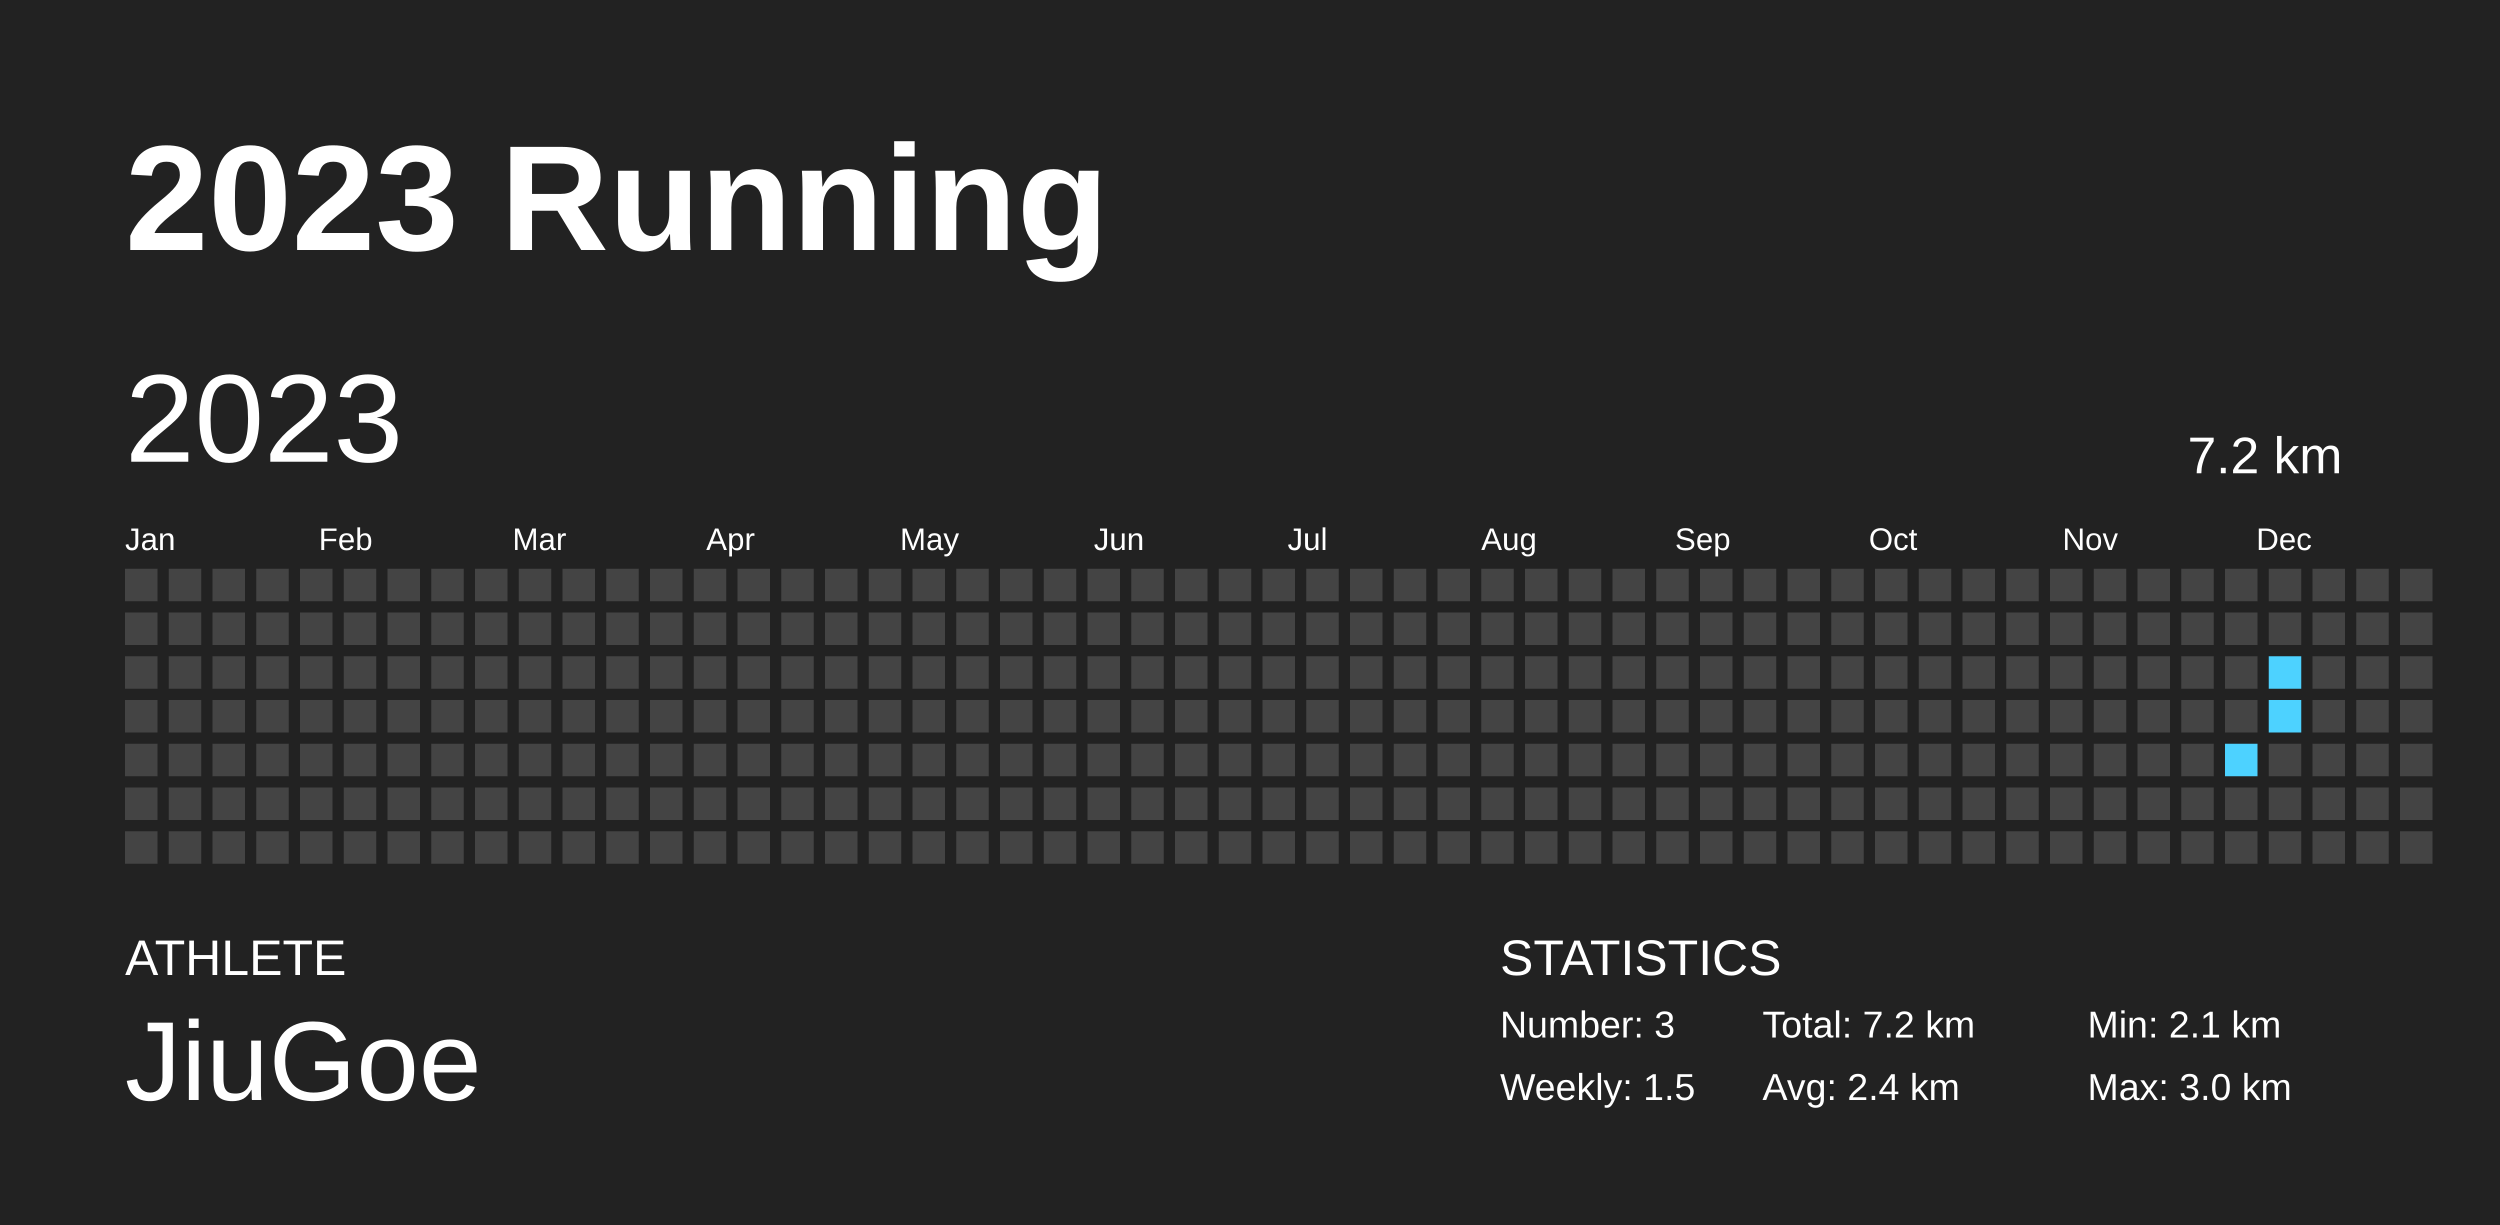
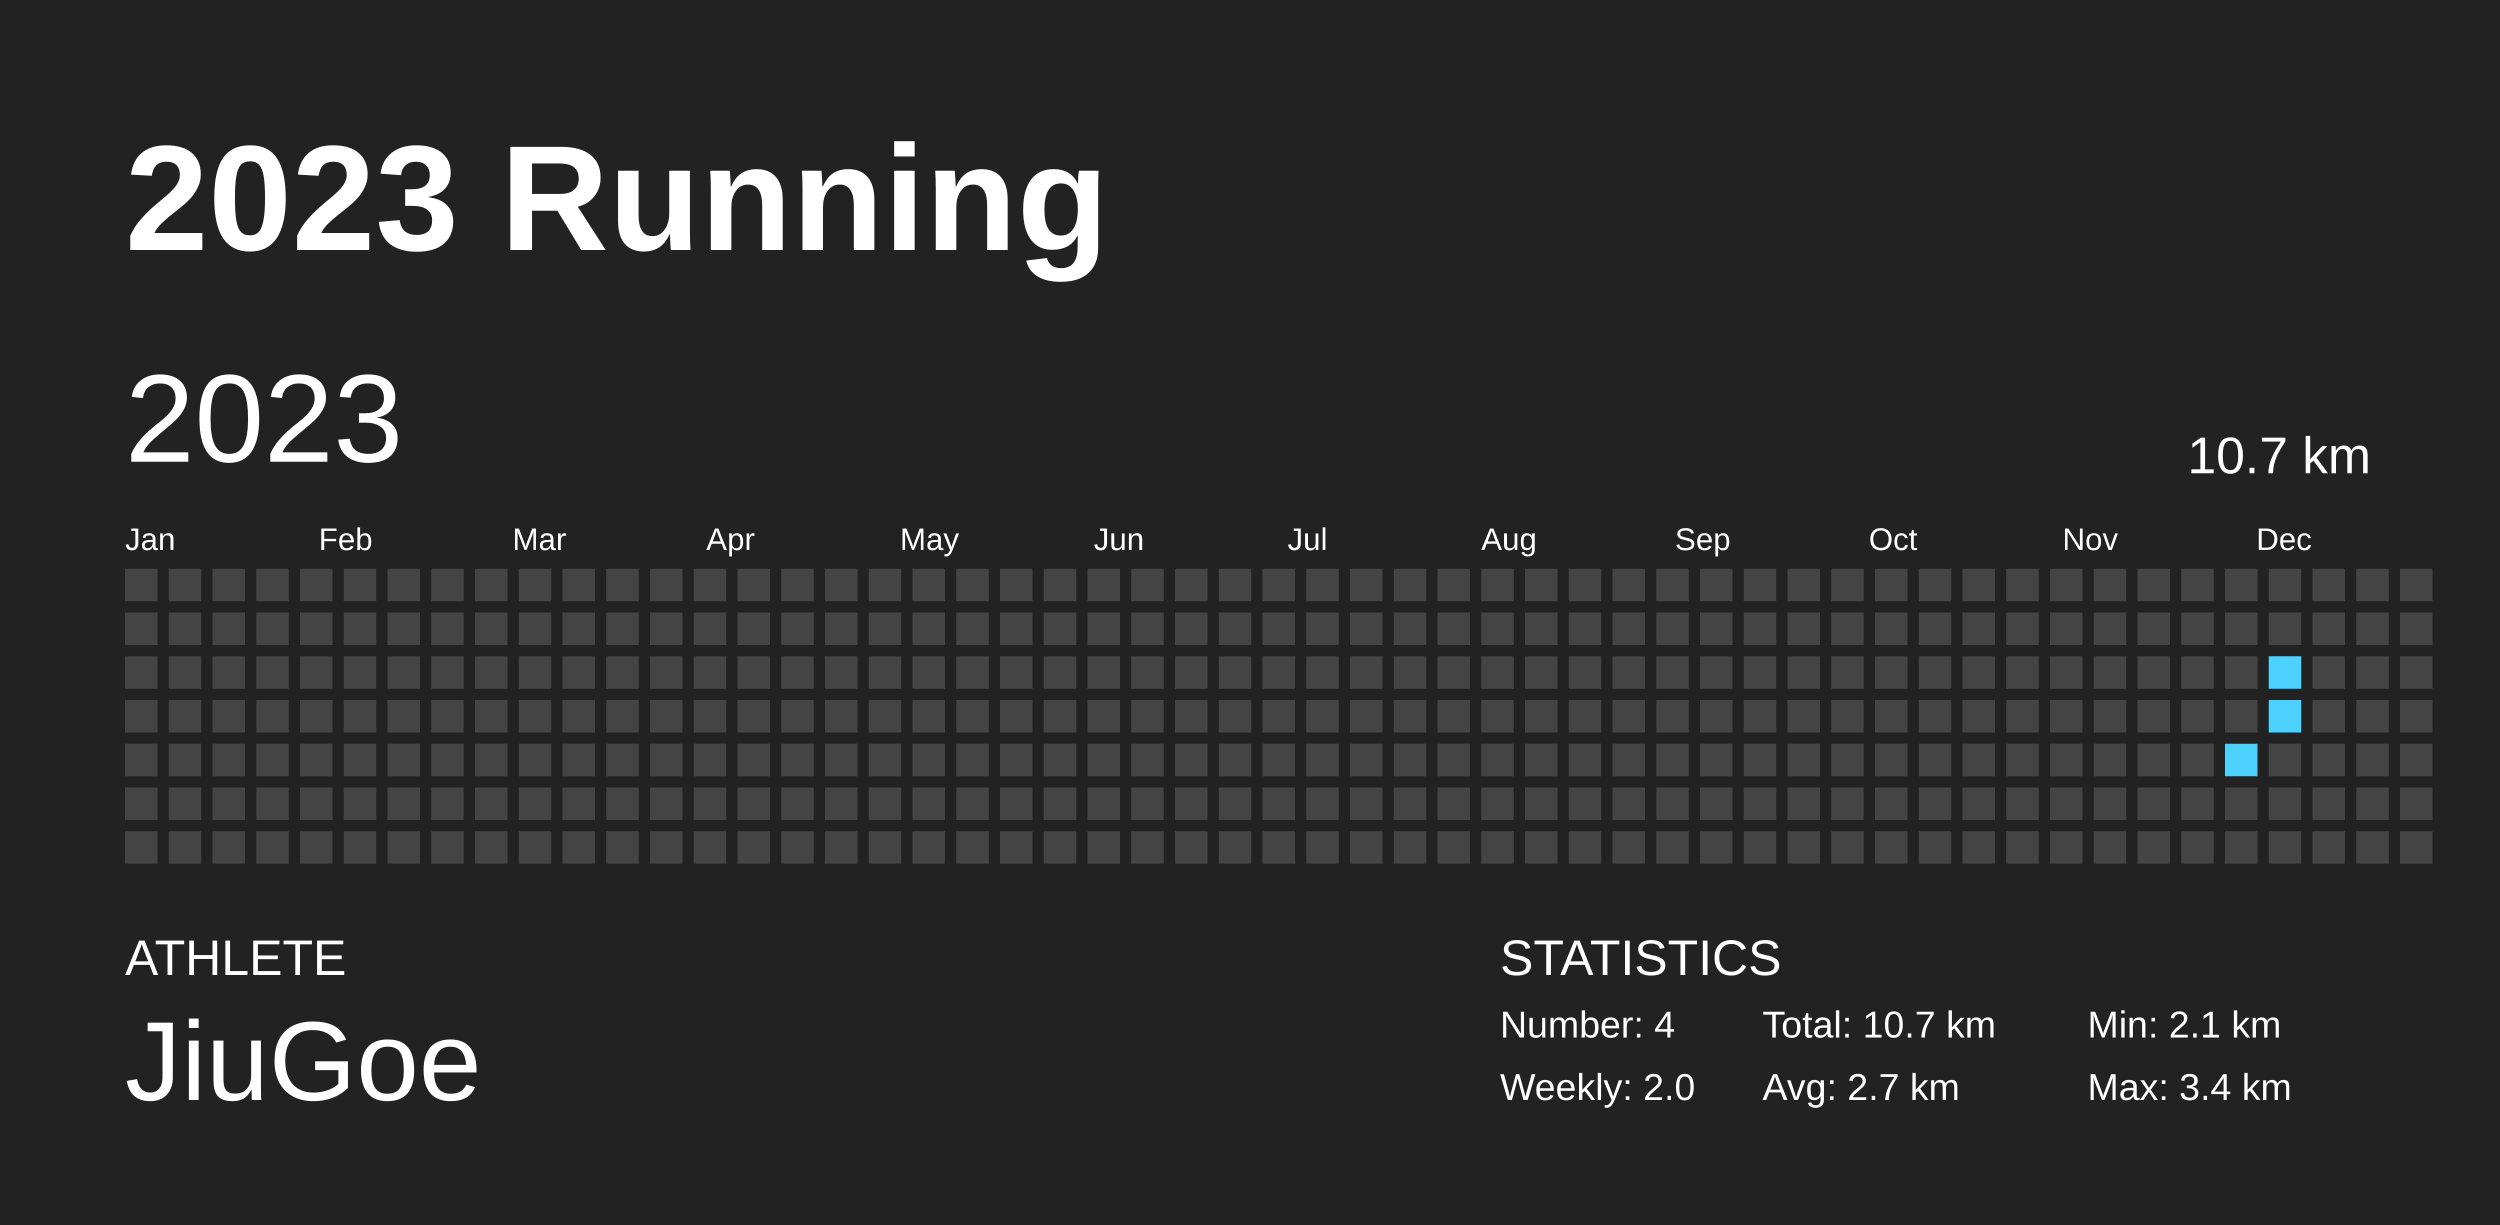
<svg xmlns="http://www.w3.org/2000/svg" baseProfile="full" height="98mm" version="1.1" viewBox="0,0,200,98" width="200mm">
  <defs />
  <rect fill="#222222" height="98" width="200" x="0" y="0" />
  <text fill="#FFFFFF" style="font-size:12px; font-family:Arial; font-weight:bold;" x="10" y="20">2023 Running</text>
  <text fill="#FFFFFF" style="font-size:4px; font-family:Arial" x="10" y="78">ATHLETE</text>
  <text fill="#FFFFFF" style="font-size:9px; font-family:Arial" x="10" y="88">JiuGoe</text>
  <text fill="#FFFFFF" style="font-size:4px; font-family:Arial" x="120" y="78">STATISTICS</text>
-   <text fill="#FFFFFF" style="font-size:3px; font-family:Arial" x="120" y="83">Number: 3</text>
-   <text fill="#FFFFFF" style="font-size:3px; font-family:Arial" x="120" y="88">Weekly: 1.5</text>
-   <text fill="#FFFFFF" style="font-size:3px; font-family:Arial" x="141" y="83">Total: 7.2 km</text>
-   <text fill="#FFFFFF" style="font-size:3px; font-family:Arial" x="141" y="88">Avg: 2.4 km</text>
+   <text fill="#FFFFFF" style="font-size:3px; font-family:Arial" x="120" y="83">Number: 4</text>
+   <text fill="#FFFFFF" style="font-size:3px; font-family:Arial" x="120" y="88">Weekly: 2.0</text>
+   <text fill="#FFFFFF" style="font-size:3px; font-family:Arial" x="141" y="83">Total: 10.7 km</text>
+   <text fill="#FFFFFF" style="font-size:3px; font-family:Arial" x="141" y="88">Avg: 2.7 km</text>
  <text fill="#FFFFFF" style="font-size:3px; font-family:Arial" x="167" y="83">Min: 2.1 km</text>
-   <text fill="#FFFFFF" style="font-size:3px; font-family:Arial" x="167" y="88">Max: 3.0 km</text>
+   <text fill="#FFFFFF" style="font-size:3px; font-family:Arial" x="167" y="88">Max: 3.4 km</text>
  <text dominant-baseline="hanging" fill="#FFFFFF" style="font-size:10.0px; font-family:Arial;" x="10" y="30">2023</text>
-   <text dominant-baseline="hanging" fill="#FFFFFF" style="font-size:4.125px; font-family:Arial;" x="175" y="35">7.2 km</text>
+   <text dominant-baseline="hanging" fill="#FFFFFF" style="font-size:4.125px; font-family:Arial;" x="175" y="35">10.7 km</text>
  <text fill="#FFFFFF" style="font-size:2.5px; font-family:Arial" x="10.0" y="44">Jan</text>
  <text fill="#FFFFFF" style="font-size:2.5px; font-family:Arial" x="25.5" y="44">Feb</text>
  <text fill="#FFFFFF" style="font-size:2.5px; font-family:Arial" x="41.0" y="44">Mar</text>
  <text fill="#FFFFFF" style="font-size:2.5px; font-family:Arial" x="56.5" y="44">Apr</text>
  <text fill="#FFFFFF" style="font-size:2.5px; font-family:Arial" x="72.0" y="44">May</text>
  <text fill="#FFFFFF" style="font-size:2.5px; font-family:Arial" x="87.5" y="44">Jun</text>
  <text fill="#FFFFFF" style="font-size:2.5px; font-family:Arial" x="103.0" y="44">Jul</text>
  <text fill="#FFFFFF" style="font-size:2.5px; font-family:Arial" x="118.5" y="44">Aug</text>
  <text fill="#FFFFFF" style="font-size:2.5px; font-family:Arial" x="134.0" y="44">Sep</text>
  <text fill="#FFFFFF" style="font-size:2.5px; font-family:Arial" x="149.5" y="44">Oct</text>
  <text fill="#FFFFFF" style="font-size:2.5px; font-family:Arial" x="165.0" y="44">Nov</text>
  <text fill="#FFFFFF" style="font-size:2.5px; font-family:Arial" x="180.5" y="44">Dec</text>
  <rect fill="#444444" height="2.6" width="2.6" x="10.0" y="45.5" />
  <rect fill="#444444" height="2.6" width="2.6" x="10.0" y="49.0" />
  <rect fill="#444444" height="2.6" width="2.6" x="10.0" y="52.5" />
  <rect fill="#444444" height="2.6" width="2.6" x="10.0" y="56.0" />
  <rect fill="#444444" height="2.6" width="2.6" x="10.0" y="59.5" />
  <rect fill="#444444" height="2.6" width="2.6" x="10.0" y="63.0" />
  <rect fill="#444444" height="2.6" width="2.6" x="10.0" y="66.5" />
  <rect fill="#444444" height="2.6" width="2.6" x="13.5" y="45.5" />
  <rect fill="#444444" height="2.6" width="2.6" x="13.5" y="49.0" />
  <rect fill="#444444" height="2.6" width="2.6" x="13.5" y="52.5" />
  <rect fill="#444444" height="2.6" width="2.6" x="13.5" y="56.0" />
  <rect fill="#444444" height="2.6" width="2.6" x="13.5" y="59.5" />
  <rect fill="#444444" height="2.6" width="2.6" x="13.5" y="63.0" />
  <rect fill="#444444" height="2.6" width="2.6" x="13.5" y="66.5" />
  <rect fill="#444444" height="2.6" width="2.6" x="17.0" y="45.5" />
  <rect fill="#444444" height="2.6" width="2.6" x="17.0" y="49.0" />
  <rect fill="#444444" height="2.6" width="2.6" x="17.0" y="52.5" />
  <rect fill="#444444" height="2.6" width="2.6" x="17.0" y="56.0" />
  <rect fill="#444444" height="2.6" width="2.6" x="17.0" y="59.5" />
  <rect fill="#444444" height="2.6" width="2.6" x="17.0" y="63.0" />
  <rect fill="#444444" height="2.6" width="2.6" x="17.0" y="66.5" />
  <rect fill="#444444" height="2.6" width="2.6" x="20.5" y="45.5" />
  <rect fill="#444444" height="2.6" width="2.6" x="20.5" y="49.0" />
  <rect fill="#444444" height="2.6" width="2.6" x="20.5" y="52.5" />
  <rect fill="#444444" height="2.6" width="2.6" x="20.5" y="56.0" />
  <rect fill="#444444" height="2.6" width="2.6" x="20.5" y="59.5" />
  <rect fill="#444444" height="2.6" width="2.6" x="20.5" y="63.0" />
  <rect fill="#444444" height="2.6" width="2.6" x="20.5" y="66.5" />
  <rect fill="#444444" height="2.6" width="2.6" x="24.0" y="45.5" />
  <rect fill="#444444" height="2.6" width="2.6" x="24.0" y="49.0" />
  <rect fill="#444444" height="2.6" width="2.6" x="24.0" y="52.5" />
  <rect fill="#444444" height="2.6" width="2.6" x="24.0" y="56.0" />
  <rect fill="#444444" height="2.6" width="2.6" x="24.0" y="59.5" />
  <rect fill="#444444" height="2.6" width="2.6" x="24.0" y="63.0" />
  <rect fill="#444444" height="2.6" width="2.6" x="24.0" y="66.5" />
  <rect fill="#444444" height="2.6" width="2.6" x="27.5" y="45.5" />
  <rect fill="#444444" height="2.6" width="2.6" x="27.5" y="49.0" />
  <rect fill="#444444" height="2.6" width="2.6" x="27.5" y="52.5" />
  <rect fill="#444444" height="2.6" width="2.6" x="27.5" y="56.0" />
  <rect fill="#444444" height="2.6" width="2.6" x="27.5" y="59.5" />
  <rect fill="#444444" height="2.6" width="2.6" x="27.5" y="63.0" />
  <rect fill="#444444" height="2.6" width="2.6" x="27.5" y="66.5" />
  <rect fill="#444444" height="2.6" width="2.6" x="31.0" y="45.5" />
  <rect fill="#444444" height="2.6" width="2.6" x="31.0" y="49.0" />
  <rect fill="#444444" height="2.6" width="2.6" x="31.0" y="52.5" />
  <rect fill="#444444" height="2.6" width="2.6" x="31.0" y="56.0" />
  <rect fill="#444444" height="2.6" width="2.6" x="31.0" y="59.5" />
  <rect fill="#444444" height="2.6" width="2.6" x="31.0" y="63.0" />
  <rect fill="#444444" height="2.6" width="2.6" x="31.0" y="66.5" />
  <rect fill="#444444" height="2.6" width="2.6" x="34.5" y="45.5" />
  <rect fill="#444444" height="2.6" width="2.6" x="34.5" y="49.0" />
  <rect fill="#444444" height="2.6" width="2.6" x="34.5" y="52.5" />
  <rect fill="#444444" height="2.6" width="2.6" x="34.5" y="56.0" />
  <rect fill="#444444" height="2.6" width="2.6" x="34.5" y="59.5" />
  <rect fill="#444444" height="2.6" width="2.6" x="34.5" y="63.0" />
  <rect fill="#444444" height="2.6" width="2.6" x="34.5" y="66.5" />
  <rect fill="#444444" height="2.6" width="2.6" x="38.0" y="45.5" />
  <rect fill="#444444" height="2.6" width="2.6" x="38.0" y="49.0" />
  <rect fill="#444444" height="2.6" width="2.6" x="38.0" y="52.5" />
  <rect fill="#444444" height="2.6" width="2.6" x="38.0" y="56.0" />
  <rect fill="#444444" height="2.6" width="2.6" x="38.0" y="59.5" />
  <rect fill="#444444" height="2.6" width="2.6" x="38.0" y="63.0" />
  <rect fill="#444444" height="2.6" width="2.6" x="38.0" y="66.5" />
  <rect fill="#444444" height="2.6" width="2.6" x="41.5" y="45.5" />
  <rect fill="#444444" height="2.6" width="2.6" x="41.5" y="49.0" />
  <rect fill="#444444" height="2.6" width="2.6" x="41.5" y="52.5" />
  <rect fill="#444444" height="2.6" width="2.6" x="41.5" y="56.0" />
  <rect fill="#444444" height="2.6" width="2.6" x="41.5" y="59.5" />
  <rect fill="#444444" height="2.6" width="2.6" x="41.5" y="63.0" />
  <rect fill="#444444" height="2.6" width="2.6" x="41.5" y="66.5" />
  <rect fill="#444444" height="2.6" width="2.6" x="45.0" y="45.5" />
  <rect fill="#444444" height="2.6" width="2.6" x="45.0" y="49.0" />
  <rect fill="#444444" height="2.6" width="2.6" x="45.0" y="52.5" />
  <rect fill="#444444" height="2.6" width="2.6" x="45.0" y="56.0" />
  <rect fill="#444444" height="2.6" width="2.6" x="45.0" y="59.5" />
  <rect fill="#444444" height="2.6" width="2.6" x="45.0" y="63.0" />
  <rect fill="#444444" height="2.6" width="2.6" x="45.0" y="66.5" />
  <rect fill="#444444" height="2.6" width="2.6" x="48.5" y="45.5" />
  <rect fill="#444444" height="2.6" width="2.6" x="48.5" y="49.0" />
  <rect fill="#444444" height="2.6" width="2.6" x="48.5" y="52.5" />
  <rect fill="#444444" height="2.6" width="2.6" x="48.5" y="56.0" />
  <rect fill="#444444" height="2.6" width="2.6" x="48.5" y="59.5" />
  <rect fill="#444444" height="2.6" width="2.6" x="48.5" y="63.0" />
  <rect fill="#444444" height="2.6" width="2.6" x="48.5" y="66.5" />
  <rect fill="#444444" height="2.6" width="2.6" x="52.0" y="45.5" />
  <rect fill="#444444" height="2.6" width="2.6" x="52.0" y="49.0" />
  <rect fill="#444444" height="2.6" width="2.6" x="52.0" y="52.5" />
  <rect fill="#444444" height="2.6" width="2.6" x="52.0" y="56.0" />
  <rect fill="#444444" height="2.6" width="2.6" x="52.0" y="59.5" />
  <rect fill="#444444" height="2.6" width="2.6" x="52.0" y="63.0" />
  <rect fill="#444444" height="2.6" width="2.6" x="52.0" y="66.5" />
  <rect fill="#444444" height="2.6" width="2.6" x="55.5" y="45.5" />
  <rect fill="#444444" height="2.6" width="2.6" x="55.5" y="49.0" />
  <rect fill="#444444" height="2.6" width="2.6" x="55.5" y="52.5" />
  <rect fill="#444444" height="2.6" width="2.6" x="55.5" y="56.0" />
  <rect fill="#444444" height="2.6" width="2.6" x="55.5" y="59.5" />
  <rect fill="#444444" height="2.6" width="2.6" x="55.5" y="63.0" />
  <rect fill="#444444" height="2.6" width="2.6" x="55.5" y="66.5" />
  <rect fill="#444444" height="2.6" width="2.6" x="59.0" y="45.5" />
  <rect fill="#444444" height="2.6" width="2.6" x="59.0" y="49.0" />
  <rect fill="#444444" height="2.6" width="2.6" x="59.0" y="52.5" />
  <rect fill="#444444" height="2.6" width="2.6" x="59.0" y="56.0" />
  <rect fill="#444444" height="2.6" width="2.6" x="59.0" y="59.5" />
  <rect fill="#444444" height="2.6" width="2.6" x="59.0" y="63.0" />
  <rect fill="#444444" height="2.6" width="2.6" x="59.0" y="66.5" />
  <rect fill="#444444" height="2.6" width="2.6" x="62.5" y="45.5" />
  <rect fill="#444444" height="2.6" width="2.6" x="62.5" y="49.0" />
  <rect fill="#444444" height="2.6" width="2.6" x="62.5" y="52.5" />
  <rect fill="#444444" height="2.6" width="2.6" x="62.5" y="56.0" />
  <rect fill="#444444" height="2.6" width="2.6" x="62.5" y="59.5" />
  <rect fill="#444444" height="2.6" width="2.6" x="62.5" y="63.0" />
  <rect fill="#444444" height="2.6" width="2.6" x="62.5" y="66.5" />
  <rect fill="#444444" height="2.6" width="2.6" x="66.0" y="45.5" />
  <rect fill="#444444" height="2.6" width="2.6" x="66.0" y="49.0" />
  <rect fill="#444444" height="2.6" width="2.6" x="66.0" y="52.5" />
  <rect fill="#444444" height="2.6" width="2.6" x="66.0" y="56.0" />
  <rect fill="#444444" height="2.6" width="2.6" x="66.0" y="59.5" />
  <rect fill="#444444" height="2.6" width="2.6" x="66.0" y="63.0" />
  <rect fill="#444444" height="2.6" width="2.6" x="66.0" y="66.5" />
  <rect fill="#444444" height="2.6" width="2.6" x="69.5" y="45.5" />
  <rect fill="#444444" height="2.6" width="2.6" x="69.5" y="49.0" />
  <rect fill="#444444" height="2.6" width="2.6" x="69.5" y="52.5" />
  <rect fill="#444444" height="2.6" width="2.6" x="69.5" y="56.0" />
  <rect fill="#444444" height="2.6" width="2.6" x="69.5" y="59.5" />
  <rect fill="#444444" height="2.6" width="2.6" x="69.5" y="63.0" />
  <rect fill="#444444" height="2.6" width="2.6" x="69.5" y="66.5" />
  <rect fill="#444444" height="2.6" width="2.6" x="73.0" y="45.5" />
  <rect fill="#444444" height="2.6" width="2.6" x="73.0" y="49.0" />
  <rect fill="#444444" height="2.6" width="2.6" x="73.0" y="52.5" />
  <rect fill="#444444" height="2.6" width="2.6" x="73.0" y="56.0" />
  <rect fill="#444444" height="2.6" width="2.6" x="73.0" y="59.5" />
  <rect fill="#444444" height="2.6" width="2.6" x="73.0" y="63.0" />
  <rect fill="#444444" height="2.6" width="2.6" x="73.0" y="66.5" />
  <rect fill="#444444" height="2.6" width="2.6" x="76.5" y="45.5" />
  <rect fill="#444444" height="2.6" width="2.6" x="76.5" y="49.0" />
  <rect fill="#444444" height="2.6" width="2.6" x="76.5" y="52.5" />
  <rect fill="#444444" height="2.6" width="2.6" x="76.5" y="56.0" />
  <rect fill="#444444" height="2.6" width="2.6" x="76.5" y="59.5" />
  <rect fill="#444444" height="2.6" width="2.6" x="76.5" y="63.0" />
  <rect fill="#444444" height="2.6" width="2.6" x="76.5" y="66.5" />
  <rect fill="#444444" height="2.6" width="2.6" x="80.0" y="45.5" />
  <rect fill="#444444" height="2.6" width="2.6" x="80.0" y="49.0" />
  <rect fill="#444444" height="2.6" width="2.6" x="80.0" y="52.5" />
  <rect fill="#444444" height="2.6" width="2.6" x="80.0" y="56.0" />
  <rect fill="#444444" height="2.6" width="2.6" x="80.0" y="59.5" />
  <rect fill="#444444" height="2.6" width="2.6" x="80.0" y="63.0" />
  <rect fill="#444444" height="2.6" width="2.6" x="80.0" y="66.5" />
  <rect fill="#444444" height="2.6" width="2.6" x="83.5" y="45.5" />
  <rect fill="#444444" height="2.6" width="2.6" x="83.5" y="49.0" />
  <rect fill="#444444" height="2.6" width="2.6" x="83.5" y="52.5" />
  <rect fill="#444444" height="2.6" width="2.6" x="83.5" y="56.0" />
  <rect fill="#444444" height="2.6" width="2.6" x="83.5" y="59.5" />
  <rect fill="#444444" height="2.6" width="2.6" x="83.5" y="63.0" />
  <rect fill="#444444" height="2.6" width="2.6" x="83.5" y="66.5" />
  <rect fill="#444444" height="2.6" width="2.6" x="87.0" y="45.5" />
  <rect fill="#444444" height="2.6" width="2.6" x="87.0" y="49.0" />
  <rect fill="#444444" height="2.6" width="2.6" x="87.0" y="52.5" />
  <rect fill="#444444" height="2.6" width="2.6" x="87.0" y="56.0" />
  <rect fill="#444444" height="2.6" width="2.6" x="87.0" y="59.5" />
  <rect fill="#444444" height="2.6" width="2.6" x="87.0" y="63.0" />
  <rect fill="#444444" height="2.6" width="2.6" x="87.0" y="66.5" />
  <rect fill="#444444" height="2.6" width="2.6" x="90.5" y="45.5" />
  <rect fill="#444444" height="2.6" width="2.6" x="90.5" y="49.0" />
  <rect fill="#444444" height="2.6" width="2.6" x="90.5" y="52.5" />
  <rect fill="#444444" height="2.6" width="2.6" x="90.5" y="56.0" />
  <rect fill="#444444" height="2.6" width="2.6" x="90.5" y="59.5" />
  <rect fill="#444444" height="2.6" width="2.6" x="90.5" y="63.0" />
  <rect fill="#444444" height="2.6" width="2.6" x="90.5" y="66.5" />
  <rect fill="#444444" height="2.6" width="2.6" x="94.0" y="45.5" />
  <rect fill="#444444" height="2.6" width="2.6" x="94.0" y="49.0" />
  <rect fill="#444444" height="2.6" width="2.6" x="94.0" y="52.5" />
  <rect fill="#444444" height="2.6" width="2.6" x="94.0" y="56.0" />
  <rect fill="#444444" height="2.6" width="2.6" x="94.0" y="59.5" />
  <rect fill="#444444" height="2.6" width="2.6" x="94.0" y="63.0" />
  <rect fill="#444444" height="2.6" width="2.6" x="94.0" y="66.5" />
  <rect fill="#444444" height="2.6" width="2.6" x="97.5" y="45.5" />
  <rect fill="#444444" height="2.6" width="2.6" x="97.5" y="49.0" />
  <rect fill="#444444" height="2.6" width="2.6" x="97.5" y="52.5" />
  <rect fill="#444444" height="2.6" width="2.6" x="97.5" y="56.0" />
  <rect fill="#444444" height="2.6" width="2.6" x="97.5" y="59.5" />
  <rect fill="#444444" height="2.6" width="2.6" x="97.5" y="63.0" />
  <rect fill="#444444" height="2.6" width="2.6" x="97.5" y="66.5" />
  <rect fill="#444444" height="2.6" width="2.6" x="101.0" y="45.5" />
  <rect fill="#444444" height="2.6" width="2.6" x="101.0" y="49.0" />
  <rect fill="#444444" height="2.6" width="2.6" x="101.0" y="52.5" />
  <rect fill="#444444" height="2.6" width="2.6" x="101.0" y="56.0" />
  <rect fill="#444444" height="2.6" width="2.6" x="101.0" y="59.5" />
  <rect fill="#444444" height="2.6" width="2.6" x="101.0" y="63.0" />
  <rect fill="#444444" height="2.6" width="2.6" x="101.0" y="66.5" />
  <rect fill="#444444" height="2.6" width="2.6" x="104.5" y="45.5" />
  <rect fill="#444444" height="2.6" width="2.6" x="104.5" y="49.0" />
  <rect fill="#444444" height="2.6" width="2.6" x="104.5" y="52.5" />
  <rect fill="#444444" height="2.6" width="2.6" x="104.5" y="56.0" />
  <rect fill="#444444" height="2.6" width="2.6" x="104.5" y="59.5" />
  <rect fill="#444444" height="2.6" width="2.6" x="104.5" y="63.0" />
  <rect fill="#444444" height="2.6" width="2.6" x="104.5" y="66.5" />
  <rect fill="#444444" height="2.6" width="2.6" x="108.0" y="45.5" />
  <rect fill="#444444" height="2.6" width="2.6" x="108.0" y="49.0" />
  <rect fill="#444444" height="2.6" width="2.6" x="108.0" y="52.5" />
  <rect fill="#444444" height="2.6" width="2.6" x="108.0" y="56.0" />
  <rect fill="#444444" height="2.6" width="2.6" x="108.0" y="59.5" />
  <rect fill="#444444" height="2.6" width="2.6" x="108.0" y="63.0" />
  <rect fill="#444444" height="2.6" width="2.6" x="108.0" y="66.5" />
  <rect fill="#444444" height="2.6" width="2.6" x="111.5" y="45.5" />
  <rect fill="#444444" height="2.6" width="2.6" x="111.5" y="49.0" />
  <rect fill="#444444" height="2.6" width="2.6" x="111.5" y="52.5" />
  <rect fill="#444444" height="2.6" width="2.6" x="111.5" y="56.0" />
  <rect fill="#444444" height="2.6" width="2.6" x="111.5" y="59.5" />
  <rect fill="#444444" height="2.6" width="2.6" x="111.5" y="63.0" />
  <rect fill="#444444" height="2.6" width="2.6" x="111.5" y="66.5" />
  <rect fill="#444444" height="2.6" width="2.6" x="115.0" y="45.5" />
  <rect fill="#444444" height="2.6" width="2.6" x="115.0" y="49.0" />
  <rect fill="#444444" height="2.6" width="2.6" x="115.0" y="52.5" />
  <rect fill="#444444" height="2.6" width="2.6" x="115.0" y="56.0" />
  <rect fill="#444444" height="2.6" width="2.6" x="115.0" y="59.5" />
  <rect fill="#444444" height="2.6" width="2.6" x="115.0" y="63.0" />
  <rect fill="#444444" height="2.6" width="2.6" x="115.0" y="66.5" />
  <rect fill="#444444" height="2.6" width="2.6" x="118.5" y="45.5" />
  <rect fill="#444444" height="2.6" width="2.6" x="118.5" y="49.0" />
  <rect fill="#444444" height="2.6" width="2.6" x="118.5" y="52.5" />
  <rect fill="#444444" height="2.6" width="2.6" x="118.5" y="56.0" />
  <rect fill="#444444" height="2.6" width="2.6" x="118.5" y="59.5" />
  <rect fill="#444444" height="2.6" width="2.6" x="118.5" y="63.0" />
  <rect fill="#444444" height="2.6" width="2.6" x="118.5" y="66.5" />
  <rect fill="#444444" height="2.6" width="2.6" x="122.0" y="45.5" />
  <rect fill="#444444" height="2.6" width="2.6" x="122.0" y="49.0" />
  <rect fill="#444444" height="2.6" width="2.6" x="122.0" y="52.5" />
  <rect fill="#444444" height="2.6" width="2.6" x="122.0" y="56.0" />
  <rect fill="#444444" height="2.6" width="2.6" x="122.0" y="59.5" />
  <rect fill="#444444" height="2.6" width="2.6" x="122.0" y="63.0" />
  <rect fill="#444444" height="2.6" width="2.6" x="122.0" y="66.5" />
  <rect fill="#444444" height="2.6" width="2.6" x="125.5" y="45.5" />
  <rect fill="#444444" height="2.6" width="2.6" x="125.5" y="49.0" />
  <rect fill="#444444" height="2.6" width="2.6" x="125.5" y="52.5" />
  <rect fill="#444444" height="2.6" width="2.6" x="125.5" y="56.0" />
  <rect fill="#444444" height="2.6" width="2.6" x="125.5" y="59.5" />
  <rect fill="#444444" height="2.6" width="2.6" x="125.5" y="63.0" />
  <rect fill="#444444" height="2.6" width="2.6" x="125.5" y="66.5" />
  <rect fill="#444444" height="2.6" width="2.6" x="129.0" y="45.5" />
  <rect fill="#444444" height="2.6" width="2.6" x="129.0" y="49.0" />
  <rect fill="#444444" height="2.6" width="2.6" x="129.0" y="52.5" />
  <rect fill="#444444" height="2.6" width="2.6" x="129.0" y="56.0" />
  <rect fill="#444444" height="2.6" width="2.6" x="129.0" y="59.5" />
  <rect fill="#444444" height="2.6" width="2.6" x="129.0" y="63.0" />
  <rect fill="#444444" height="2.6" width="2.6" x="129.0" y="66.5" />
  <rect fill="#444444" height="2.6" width="2.6" x="132.5" y="45.5" />
  <rect fill="#444444" height="2.6" width="2.6" x="132.5" y="49.0" />
  <rect fill="#444444" height="2.6" width="2.6" x="132.5" y="52.5" />
  <rect fill="#444444" height="2.6" width="2.6" x="132.5" y="56.0" />
  <rect fill="#444444" height="2.6" width="2.6" x="132.5" y="59.5" />
  <rect fill="#444444" height="2.6" width="2.6" x="132.5" y="63.0" />
  <rect fill="#444444" height="2.6" width="2.6" x="132.5" y="66.5" />
  <rect fill="#444444" height="2.6" width="2.6" x="136.0" y="45.5" />
  <rect fill="#444444" height="2.6" width="2.6" x="136.0" y="49.0" />
  <rect fill="#444444" height="2.6" width="2.6" x="136.0" y="52.5" />
  <rect fill="#444444" height="2.6" width="2.6" x="136.0" y="56.0" />
  <rect fill="#444444" height="2.6" width="2.6" x="136.0" y="59.5" />
  <rect fill="#444444" height="2.6" width="2.6" x="136.0" y="63.0" />
  <rect fill="#444444" height="2.6" width="2.6" x="136.0" y="66.5" />
  <rect fill="#444444" height="2.6" width="2.6" x="139.5" y="45.5" />
  <rect fill="#444444" height="2.6" width="2.6" x="139.5" y="49.0" />
  <rect fill="#444444" height="2.6" width="2.6" x="139.5" y="52.5" />
  <rect fill="#444444" height="2.6" width="2.6" x="139.5" y="56.0" />
  <rect fill="#444444" height="2.6" width="2.6" x="139.5" y="59.5" />
  <rect fill="#444444" height="2.6" width="2.6" x="139.5" y="63.0" />
  <rect fill="#444444" height="2.6" width="2.6" x="139.5" y="66.5" />
  <rect fill="#444444" height="2.6" width="2.6" x="143.0" y="45.5" />
  <rect fill="#444444" height="2.6" width="2.6" x="143.0" y="49.0" />
  <rect fill="#444444" height="2.6" width="2.6" x="143.0" y="52.5" />
  <rect fill="#444444" height="2.6" width="2.6" x="143.0" y="56.0" />
  <rect fill="#444444" height="2.6" width="2.6" x="143.0" y="59.5" />
  <rect fill="#444444" height="2.6" width="2.6" x="143.0" y="63.0" />
  <rect fill="#444444" height="2.6" width="2.6" x="143.0" y="66.5" />
  <rect fill="#444444" height="2.6" width="2.6" x="146.5" y="45.5" />
  <rect fill="#444444" height="2.6" width="2.6" x="146.5" y="49.0" />
  <rect fill="#444444" height="2.6" width="2.6" x="146.5" y="52.5" />
  <rect fill="#444444" height="2.6" width="2.6" x="146.5" y="56.0" />
  <rect fill="#444444" height="2.6" width="2.6" x="146.5" y="59.5" />
  <rect fill="#444444" height="2.6" width="2.6" x="146.5" y="63.0" />
  <rect fill="#444444" height="2.6" width="2.6" x="146.5" y="66.5" />
  <rect fill="#444444" height="2.6" width="2.6" x="150.0" y="45.5" />
  <rect fill="#444444" height="2.6" width="2.6" x="150.0" y="49.0" />
  <rect fill="#444444" height="2.6" width="2.6" x="150.0" y="52.5" />
  <rect fill="#444444" height="2.6" width="2.6" x="150.0" y="56.0" />
  <rect fill="#444444" height="2.6" width="2.6" x="150.0" y="59.5" />
  <rect fill="#444444" height="2.6" width="2.6" x="150.0" y="63.0" />
  <rect fill="#444444" height="2.6" width="2.6" x="150.0" y="66.5" />
  <rect fill="#444444" height="2.6" width="2.6" x="153.5" y="45.5" />
  <rect fill="#444444" height="2.6" width="2.6" x="153.5" y="49.0" />
  <rect fill="#444444" height="2.6" width="2.6" x="153.5" y="52.5" />
  <rect fill="#444444" height="2.6" width="2.6" x="153.5" y="56.0" />
  <rect fill="#444444" height="2.6" width="2.6" x="153.5" y="59.5" />
  <rect fill="#444444" height="2.6" width="2.6" x="153.5" y="63.0" />
  <rect fill="#444444" height="2.6" width="2.6" x="153.5" y="66.5" />
  <rect fill="#444444" height="2.6" width="2.6" x="157.0" y="45.5" />
  <rect fill="#444444" height="2.6" width="2.6" x="157.0" y="49.0" />
  <rect fill="#444444" height="2.6" width="2.6" x="157.0" y="52.5" />
  <rect fill="#444444" height="2.6" width="2.6" x="157.0" y="56.0" />
  <rect fill="#444444" height="2.6" width="2.6" x="157.0" y="59.5" />
  <rect fill="#444444" height="2.6" width="2.6" x="157.0" y="63.0" />
  <rect fill="#444444" height="2.6" width="2.6" x="157.0" y="66.5" />
  <rect fill="#444444" height="2.6" width="2.6" x="160.5" y="45.5" />
  <rect fill="#444444" height="2.6" width="2.6" x="160.5" y="49.0" />
  <rect fill="#444444" height="2.6" width="2.6" x="160.5" y="52.5" />
  <rect fill="#444444" height="2.6" width="2.6" x="160.5" y="56.0" />
  <rect fill="#444444" height="2.6" width="2.6" x="160.5" y="59.5" />
  <rect fill="#444444" height="2.6" width="2.6" x="160.5" y="63.0" />
  <rect fill="#444444" height="2.6" width="2.6" x="160.5" y="66.5" />
  <rect fill="#444444" height="2.6" width="2.6" x="164.0" y="45.5" />
  <rect fill="#444444" height="2.6" width="2.6" x="164.0" y="49.0" />
  <rect fill="#444444" height="2.6" width="2.6" x="164.0" y="52.5" />
  <rect fill="#444444" height="2.6" width="2.6" x="164.0" y="56.0" />
  <rect fill="#444444" height="2.6" width="2.6" x="164.0" y="59.5" />
  <rect fill="#444444" height="2.6" width="2.6" x="164.0" y="63.0" />
  <rect fill="#444444" height="2.6" width="2.6" x="164.0" y="66.5" />
  <rect fill="#444444" height="2.6" width="2.6" x="167.5" y="45.5" />
  <rect fill="#444444" height="2.6" width="2.6" x="167.5" y="49.0" />
  <rect fill="#444444" height="2.6" width="2.6" x="167.5" y="52.5" />
  <rect fill="#444444" height="2.6" width="2.6" x="167.5" y="56.0" />
  <rect fill="#444444" height="2.6" width="2.6" x="167.5" y="59.5" />
  <rect fill="#444444" height="2.6" width="2.6" x="167.5" y="63.0" />
  <rect fill="#444444" height="2.6" width="2.6" x="167.5" y="66.5" />
  <rect fill="#444444" height="2.6" width="2.6" x="171.0" y="45.5" />
  <rect fill="#444444" height="2.6" width="2.6" x="171.0" y="49.0" />
  <rect fill="#444444" height="2.6" width="2.6" x="171.0" y="52.5" />
  <rect fill="#444444" height="2.6" width="2.6" x="171.0" y="56.0" />
  <rect fill="#444444" height="2.6" width="2.6" x="171.0" y="59.5" />
  <rect fill="#444444" height="2.6" width="2.6" x="171.0" y="63.0" />
  <rect fill="#444444" height="2.6" width="2.6" x="171.0" y="66.5" />
  <rect fill="#444444" height="2.6" width="2.6" x="174.5" y="45.5" />
  <rect fill="#444444" height="2.6" width="2.6" x="174.5" y="49.0" />
  <rect fill="#444444" height="2.6" width="2.6" x="174.5" y="52.5" />
  <rect fill="#444444" height="2.6" width="2.6" x="174.5" y="56.0" />
  <rect fill="#444444" height="2.6" width="2.6" x="174.5" y="59.5" />
  <rect fill="#444444" height="2.6" width="2.6" x="174.5" y="63.0" />
  <rect fill="#444444" height="2.6" width="2.6" x="174.5" y="66.5" />
  <rect fill="#444444" height="2.6" width="2.6" x="178.0" y="45.5" />
  <rect fill="#444444" height="2.6" width="2.6" x="178.0" y="49.0" />
  <rect fill="#444444" height="2.6" width="2.6" x="178.0" y="52.5" />
  <rect fill="#444444" height="2.6" width="2.6" x="178.0" y="56.0" />
  <rect fill="#4dd2ff" height="2.6" width="2.6" x="178.0" y="59.5" />
  <rect fill="#444444" height="2.6" width="2.6" x="178.0" y="63.0" />
  <rect fill="#444444" height="2.6" width="2.6" x="178.0" y="66.5" />
  <rect fill="#444444" height="2.6" width="2.6" x="181.5" y="45.5" />
  <rect fill="#444444" height="2.6" width="2.6" x="181.5" y="49.0" />
  <rect fill="#4dd2ff" height="2.6" width="2.6" x="181.5" y="52.5" />
  <rect fill="#4dd2ff" height="2.6" width="2.6" x="181.5" y="56.0" />
  <rect fill="#444444" height="2.6" width="2.6" x="181.5" y="59.5" />
  <rect fill="#444444" height="2.6" width="2.6" x="181.5" y="63.0" />
  <rect fill="#444444" height="2.6" width="2.6" x="181.5" y="66.5" />
  <rect fill="#444444" height="2.6" width="2.6" x="185.0" y="45.5" />
  <rect fill="#444444" height="2.6" width="2.6" x="185.0" y="49.0" />
  <rect fill="#444444" height="2.6" width="2.6" x="185.0" y="52.5" />
  <rect fill="#444444" height="2.6" width="2.6" x="185.0" y="56.0" />
  <rect fill="#444444" height="2.6" width="2.6" x="185.0" y="59.5" />
  <rect fill="#444444" height="2.6" width="2.6" x="185.0" y="63.0" />
  <rect fill="#444444" height="2.6" width="2.6" x="185.0" y="66.5" />
  <rect fill="#444444" height="2.6" width="2.6" x="188.5" y="45.5" />
  <rect fill="#444444" height="2.6" width="2.6" x="188.5" y="49.0" />
  <rect fill="#444444" height="2.6" width="2.6" x="188.5" y="52.5" />
  <rect fill="#444444" height="2.6" width="2.6" x="188.5" y="56.0" />
  <rect fill="#444444" height="2.6" width="2.6" x="188.5" y="59.5" />
  <rect fill="#444444" height="2.6" width="2.6" x="188.5" y="63.0" />
  <rect fill="#444444" height="2.6" width="2.6" x="188.5" y="66.5" />
  <rect fill="#444444" height="2.6" width="2.6" x="192.0" y="45.5" />
  <rect fill="#444444" height="2.6" width="2.6" x="192.0" y="49.0" />
  <rect fill="#444444" height="2.6" width="2.6" x="192.0" y="52.5" />
  <rect fill="#444444" height="2.6" width="2.6" x="192.0" y="56.0" />
  <rect fill="#444444" height="2.6" width="2.6" x="192.0" y="59.5" />
  <rect fill="#444444" height="2.6" width="2.6" x="192.0" y="63.0" />
  <rect fill="#444444" height="2.6" width="2.6" x="192.0" y="66.5" />
</svg>
